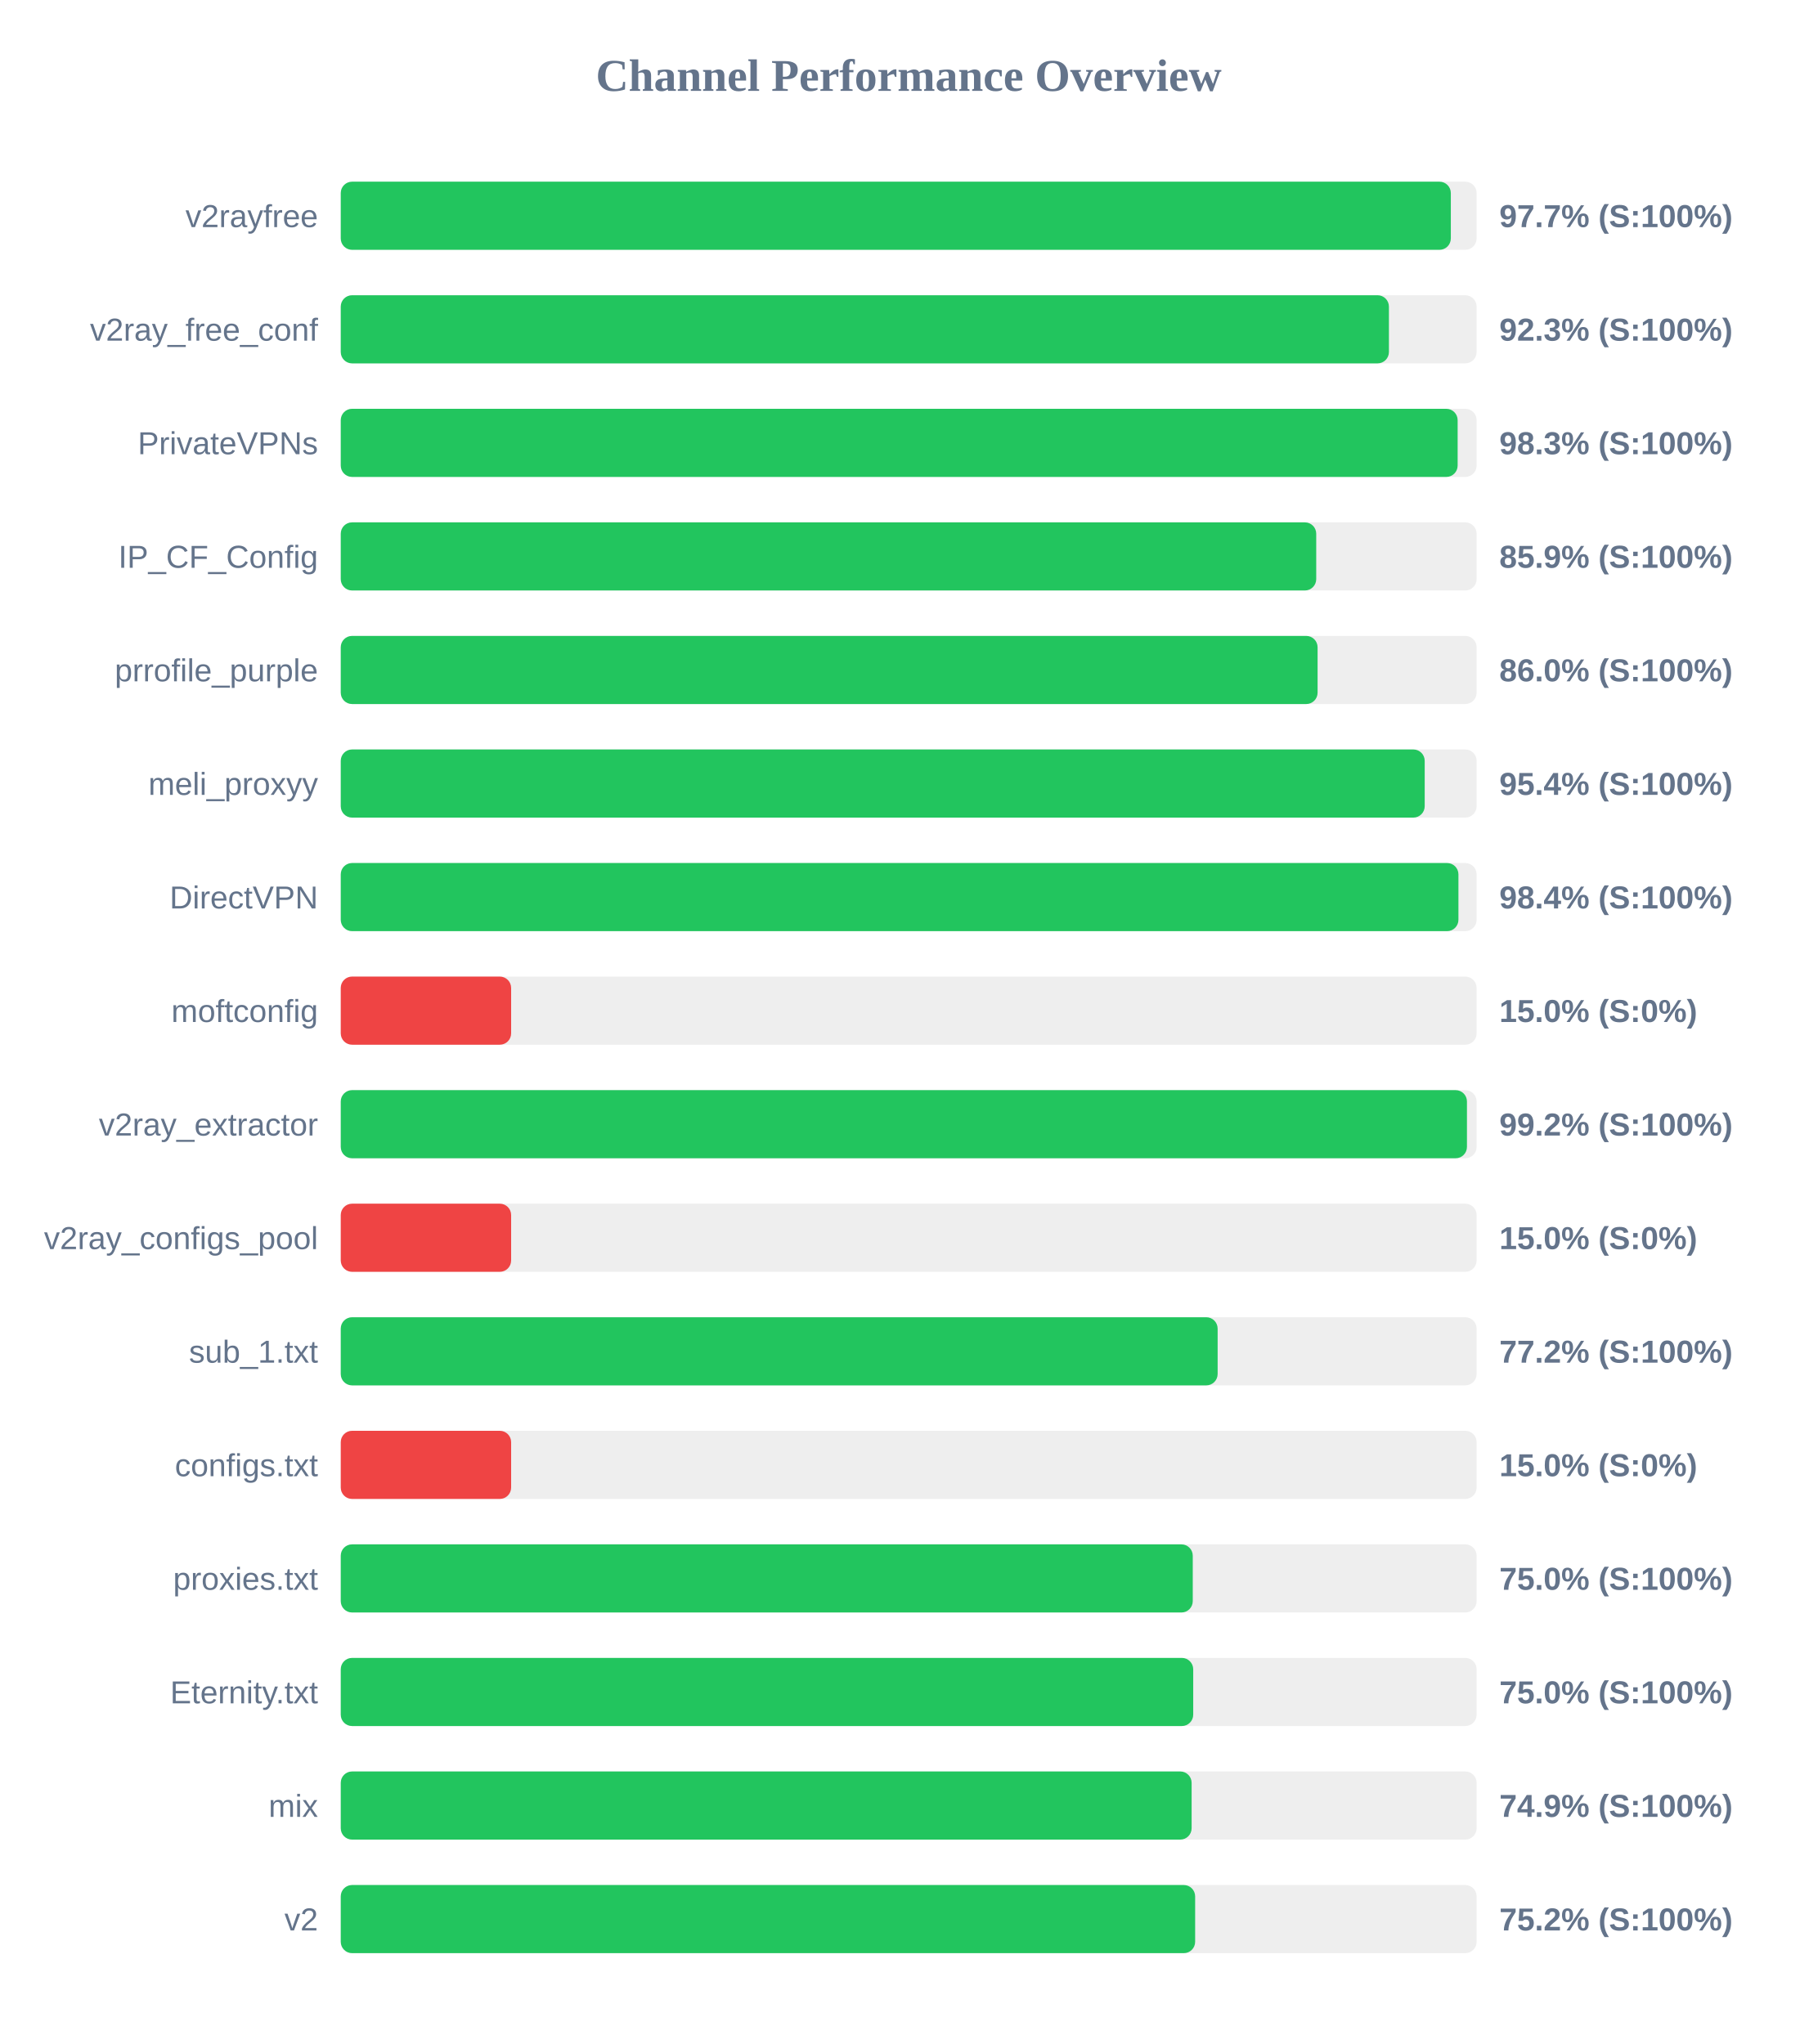
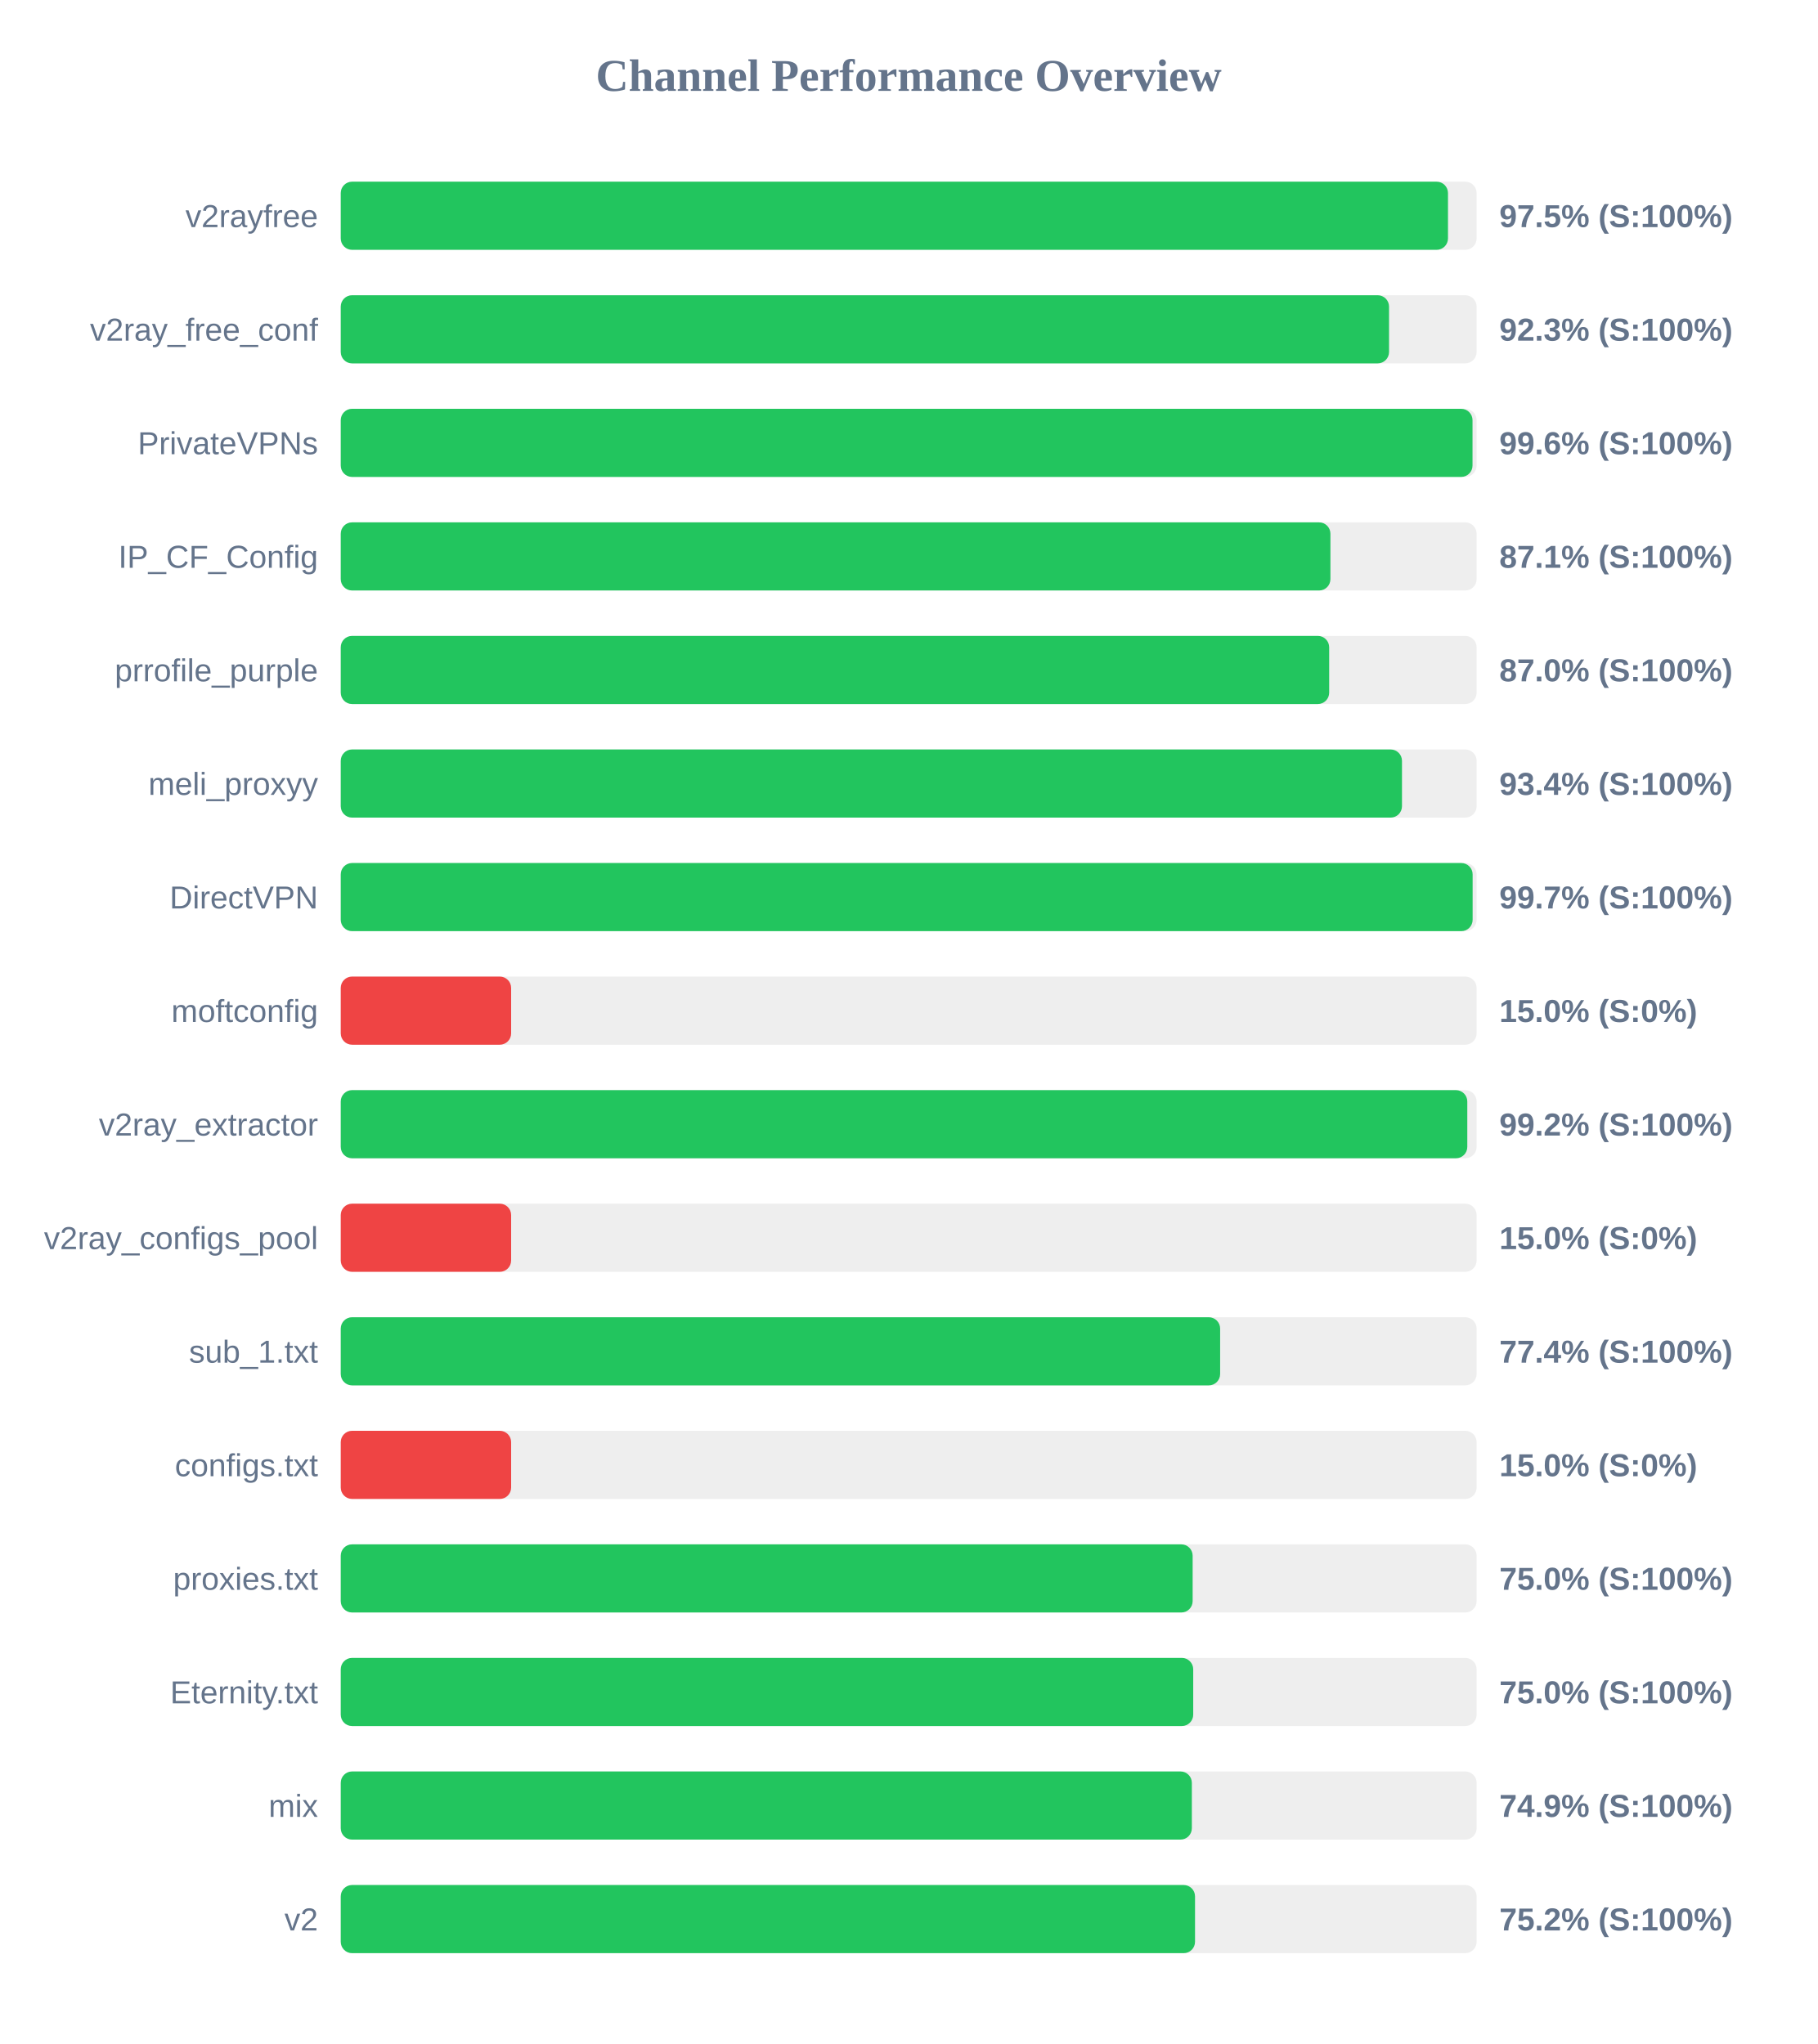
<svg xmlns="http://www.w3.org/2000/svg" width="800" height="900" version="1.1">
  <style>
        .row { font: 14px Arial; fill: #64748b; }
        .score { font: bold 14px Arial; fill: #64748b; }
    </style>
  <text x="400" y="40" text-anchor="middle" font-size="20px" font-weight="bold" fill="#64748b">Channel Performance Overview</text>
  <rect x="150" y="80" width="500" height="30" fill="#eee" rx="5" />
-   <rect x="150" y="80" width="488.65" height="30" fill="#22c55e" rx="5" />
+   <rect x="150" y="80" width="487.4" height="30" fill="#22c55e" rx="5" />
  <text x="140" y="100" text-anchor="end" class="row">v2rayfree</text>
-   <text x="660" y="100" text-anchor="start" class="score">97.7% (S:100%)</text>
+   <text x="660" y="100" text-anchor="start" class="score">97.5% (S:100%)</text>
  <rect x="150" y="130" width="500" height="30" fill="#eee" rx="5" />
-   <rect x="150" y="130" width="461.4" height="30" fill="#22c55e" rx="5" />
+   <rect x="150" y="130" width="461.45" height="30" fill="#22c55e" rx="5" />
  <text x="140" y="150" text-anchor="end" class="row">v2ray_free_conf</text>
  <text x="660" y="150" text-anchor="start" class="score">92.3% (S:100%)</text>
  <rect x="150" y="180" width="500" height="30" fill="#eee" rx="5" />
-   <rect x="150" y="180" width="491.65" height="30" fill="#22c55e" rx="5" />
+   <rect x="150" y="180" width="498.2" height="30" fill="#22c55e" rx="5" />
  <text x="140" y="200" text-anchor="end" class="row">PrivateVPNs</text>
-   <text x="660" y="200" text-anchor="start" class="score">98.3% (S:100%)</text>
+   <text x="660" y="200" text-anchor="start" class="score">99.6% (S:100%)</text>
  <rect x="150" y="230" width="500" height="30" fill="#eee" rx="5" />
-   <rect x="150" y="230" width="429.4" height="30" fill="#22c55e" rx="5" />
+   <rect x="150" y="230" width="435.65" height="30" fill="#22c55e" rx="5" />
  <text x="140" y="250" text-anchor="end" class="row">IP_CF_Config</text>
-   <text x="660" y="250" text-anchor="start" class="score">85.9% (S:100%)</text>
+   <text x="660" y="250" text-anchor="start" class="score">87.1% (S:100%)</text>
  <rect x="150" y="280" width="500" height="30" fill="#eee" rx="5" />
-   <rect x="150" y="280" width="430.0" height="30" fill="#22c55e" rx="5" />
+   <rect x="150" y="280" width="435.1" height="30" fill="#22c55e" rx="5" />
  <text x="140" y="300" text-anchor="end" class="row">prrofile_purple</text>
-   <text x="660" y="300" text-anchor="start" class="score">86.0% (S:100%)</text>
+   <text x="660" y="300" text-anchor="start" class="score">87.0% (S:100%)</text>
  <rect x="150" y="330" width="500" height="30" fill="#eee" rx="5" />
-   <rect x="150" y="330" width="477.15" height="30" fill="#22c55e" rx="5" />
+   <rect x="150" y="330" width="467.15" height="30" fill="#22c55e" rx="5" />
  <text x="140" y="350" text-anchor="end" class="row">meli_proxyy</text>
-   <text x="660" y="350" text-anchor="start" class="score">95.4% (S:100%)</text>
+   <text x="660" y="350" text-anchor="start" class="score">93.4% (S:100%)</text>
  <rect x="150" y="380" width="500" height="30" fill="#eee" rx="5" />
-   <rect x="150" y="380" width="492.0" height="30" fill="#22c55e" rx="5" />
+   <rect x="150" y="380" width="498.25" height="30" fill="#22c55e" rx="5" />
  <text x="140" y="400" text-anchor="end" class="row">DirectVPN</text>
-   <text x="660" y="400" text-anchor="start" class="score">98.4% (S:100%)</text>
+   <text x="660" y="400" text-anchor="start" class="score">99.7% (S:100%)</text>
  <rect x="150" y="430" width="500" height="30" fill="#eee" rx="5" />
  <rect x="150" y="430" width="75.0" height="30" fill="#ef4444" rx="5" />
  <text x="140" y="450" text-anchor="end" class="row">moftconfig</text>
  <text x="660" y="450" text-anchor="start" class="score">15.0% (S:0%)</text>
  <rect x="150" y="480" width="500" height="30" fill="#eee" rx="5" />
-   <rect x="150" y="480" width="495.75" height="30" fill="#22c55e" rx="5" />
+   <rect x="150" y="480" width="495.9" height="30" fill="#22c55e" rx="5" />
  <text x="140" y="500" text-anchor="end" class="row">v2ray_extractor</text>
  <text x="660" y="500" text-anchor="start" class="score">99.2% (S:100%)</text>
  <rect x="150" y="530" width="500" height="30" fill="#eee" rx="5" />
  <rect x="150" y="530" width="75.0" height="30" fill="#ef4444" rx="5" />
  <text x="140" y="550" text-anchor="end" class="row">v2ray_configs_pool</text>
  <text x="660" y="550" text-anchor="start" class="score">15.0% (S:0%)</text>
  <rect x="150" y="580" width="500" height="30" fill="#eee" rx="5" />
-   <rect x="150" y="580" width="386.0" height="30" fill="#22c55e" rx="5" />
+   <rect x="150" y="580" width="387.1" height="30" fill="#22c55e" rx="5" />
  <text x="140" y="600" text-anchor="end" class="row">sub_1.txt</text>
-   <text x="660" y="600" text-anchor="start" class="score">77.2% (S:100%)</text>
+   <text x="660" y="600" text-anchor="start" class="score">77.4% (S:100%)</text>
  <rect x="150" y="630" width="500" height="30" fill="#eee" rx="5" />
  <rect x="150" y="630" width="75.0" height="30" fill="#ef4444" rx="5" />
  <text x="140" y="650" text-anchor="end" class="row">configs.txt</text>
  <text x="660" y="650" text-anchor="start" class="score">15.0% (S:0%)</text>
  <rect x="150" y="680" width="500" height="30" fill="#eee" rx="5" />
-   <rect x="150" y="680" width="375.05" height="30" fill="#22c55e" rx="5" />
+   <rect x="150" y="680" width="375.0" height="30" fill="#22c55e" rx="5" />
  <text x="140" y="700" text-anchor="end" class="row">proxies.txt</text>
  <text x="660" y="700" text-anchor="start" class="score">75.0% (S:100%)</text>
  <rect x="150" y="730" width="500" height="30" fill="#eee" rx="5" />
  <rect x="150" y="730" width="375.25" height="30" fill="#22c55e" rx="5" />
  <text x="140" y="750" text-anchor="end" class="row">Eternity.txt</text>
  <text x="660" y="750" text-anchor="start" class="score">75.0% (S:100%)</text>
  <rect x="150" y="780" width="500" height="30" fill="#eee" rx="5" />
-   <rect x="150" y="780" width="374.55" height="30" fill="#22c55e" rx="5" />
+   <rect x="150" y="780" width="374.65" height="30" fill="#22c55e" rx="5" />
  <text x="140" y="800" text-anchor="end" class="row">mix</text>
  <text x="660" y="800" text-anchor="start" class="score">74.9% (S:100%)</text>
  <rect x="150" y="830" width="500" height="30" fill="#eee" rx="5" />
-   <rect x="150" y="830" width="376.1" height="30" fill="#22c55e" rx="5" />
+   <rect x="150" y="830" width="376.05" height="30" fill="#22c55e" rx="5" />
  <text x="140" y="850" text-anchor="end" class="row">v2</text>
  <text x="660" y="850" text-anchor="start" class="score">75.2% (S:100%)</text>
</svg>
